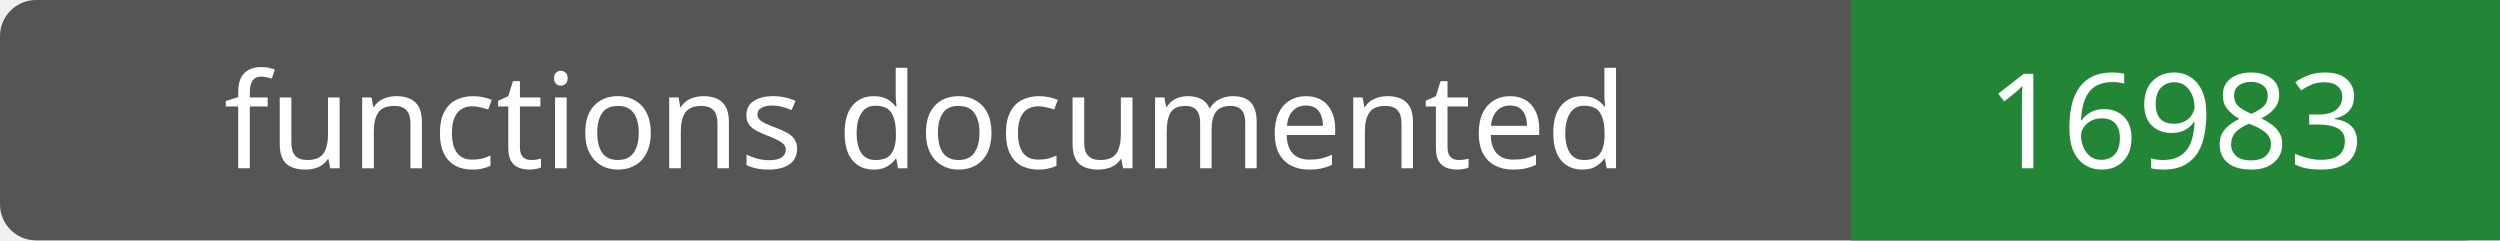
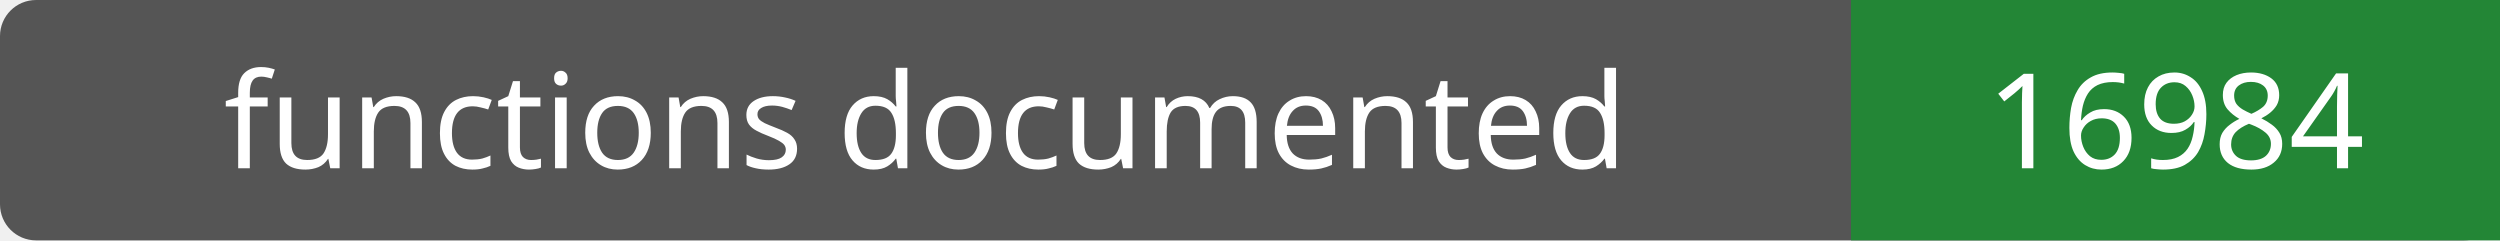
- <svg xmlns="http://www.w3.org/2000/svg" width="208" height="20" role="img" aria-label="functions documented: 16983">
+ <svg xmlns="http://www.w3.org/2000/svg" width="208" height="20" role="img" aria-label="functions documented: 16984">
  <rect width="208" height="20" rx="3" fill="#555" />
  <path fill="#238636" d="M154 0h54v20H154z" />
  <g fill="#fff" text-anchor="middle" font-family="Verdana,sans-serif" font-size="11">
    <text x="77.0" y="14">functions documented</text>
-     <text x="181.0" y="14">16983</text>
+     <text x="181.0" y="14">16984</text>
  </g>
</svg>
